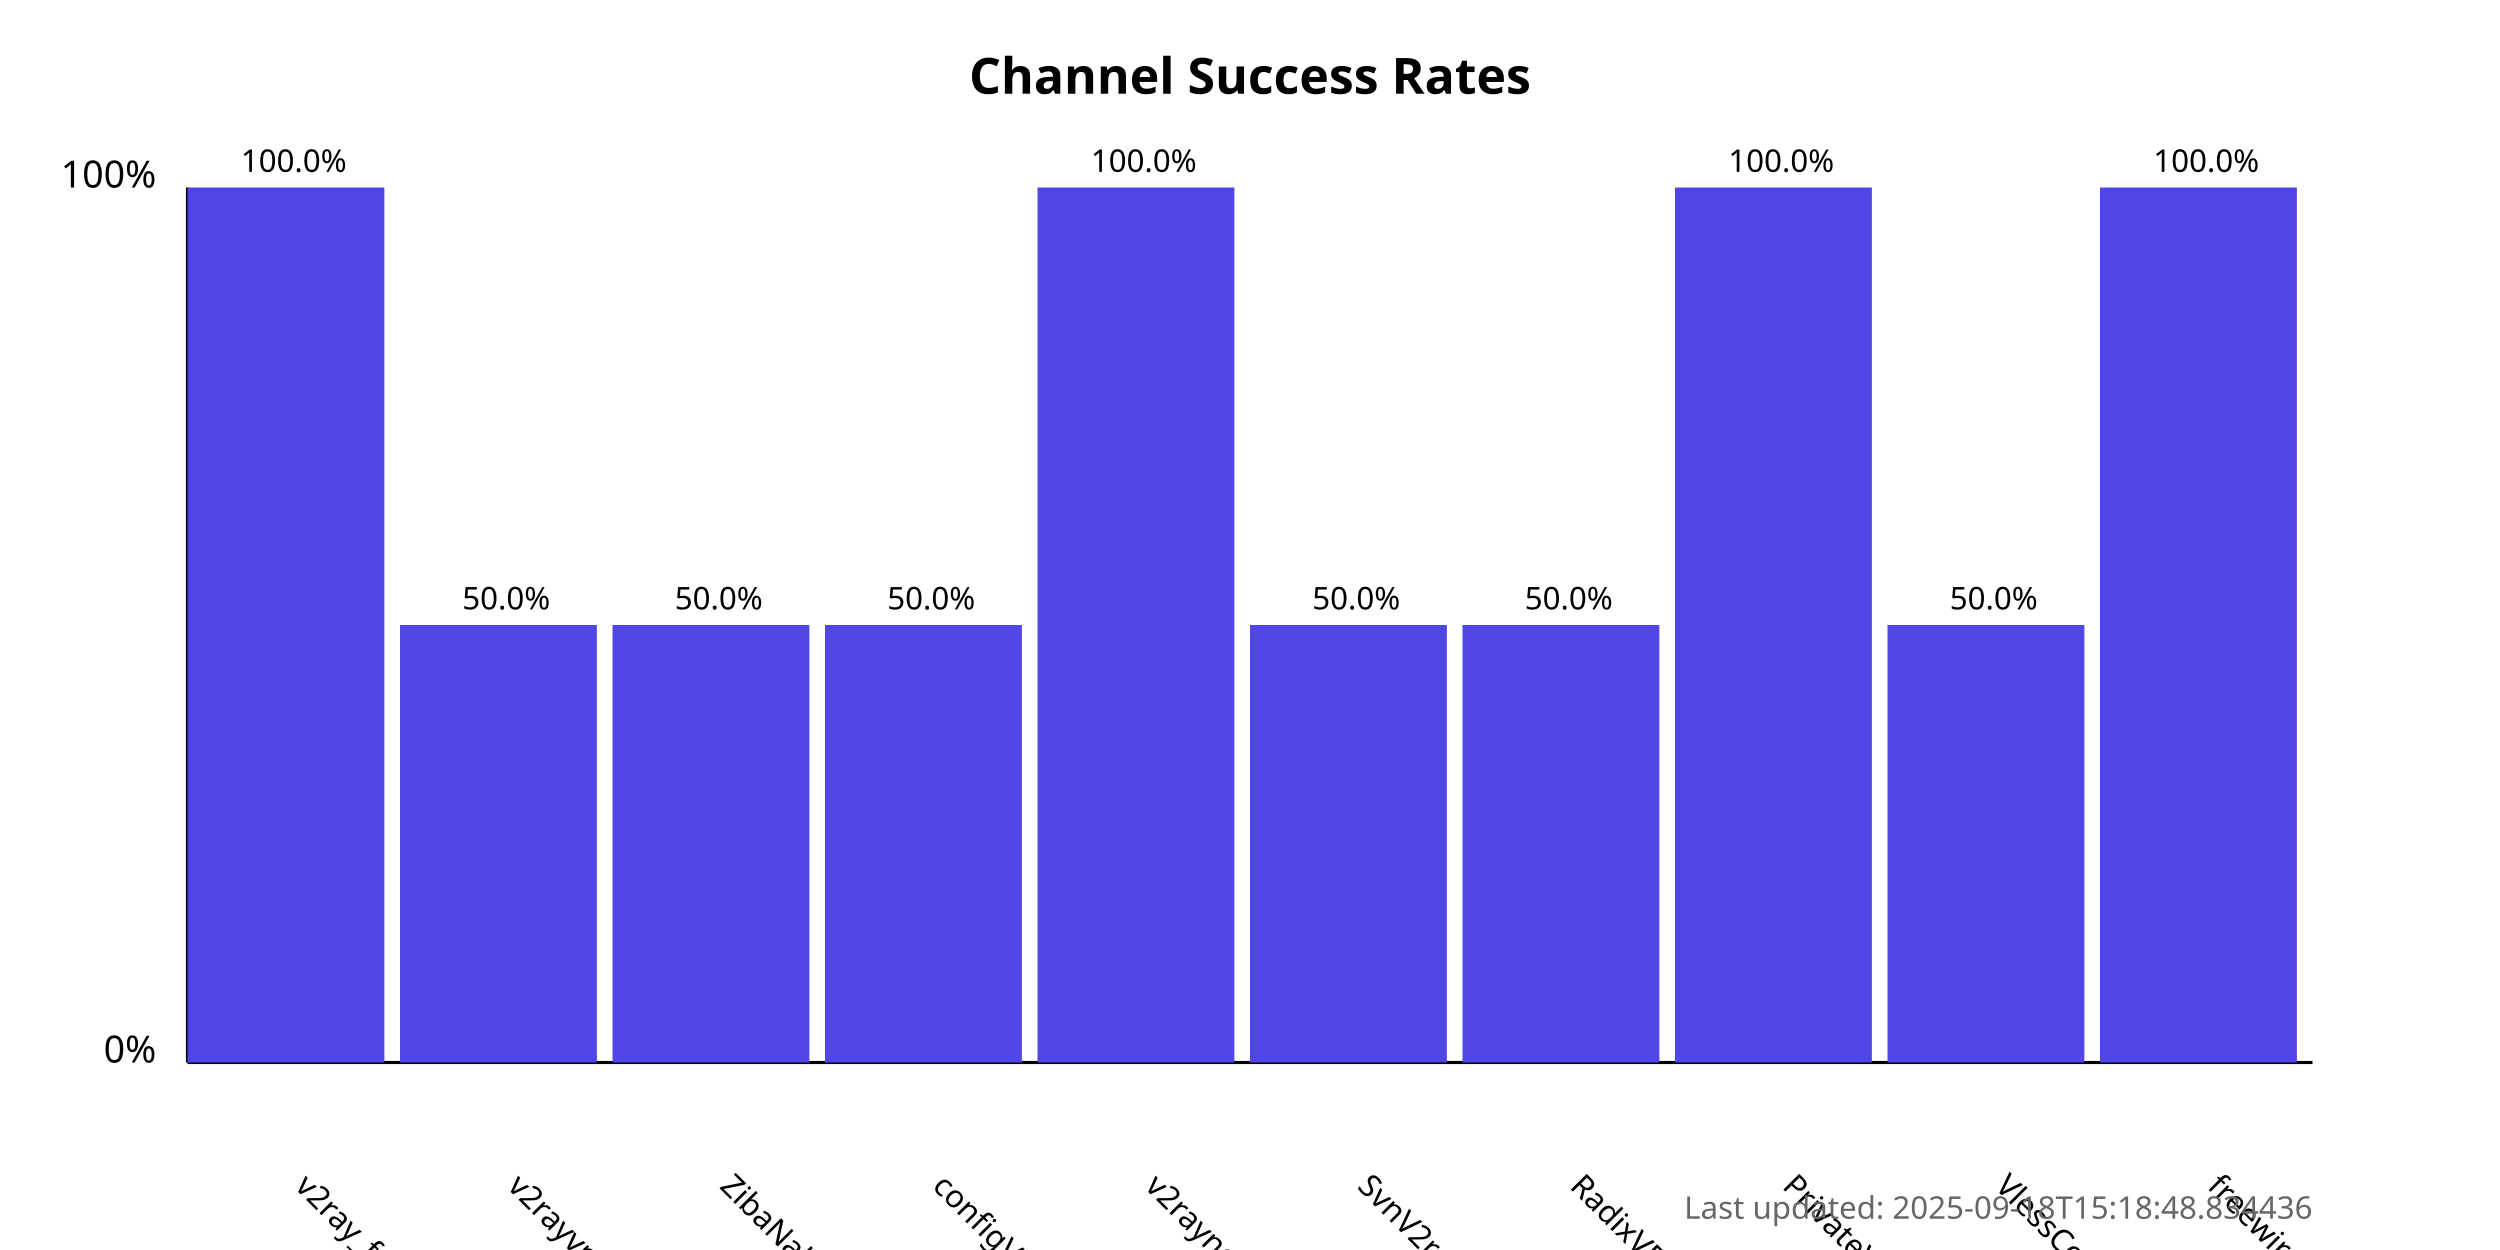
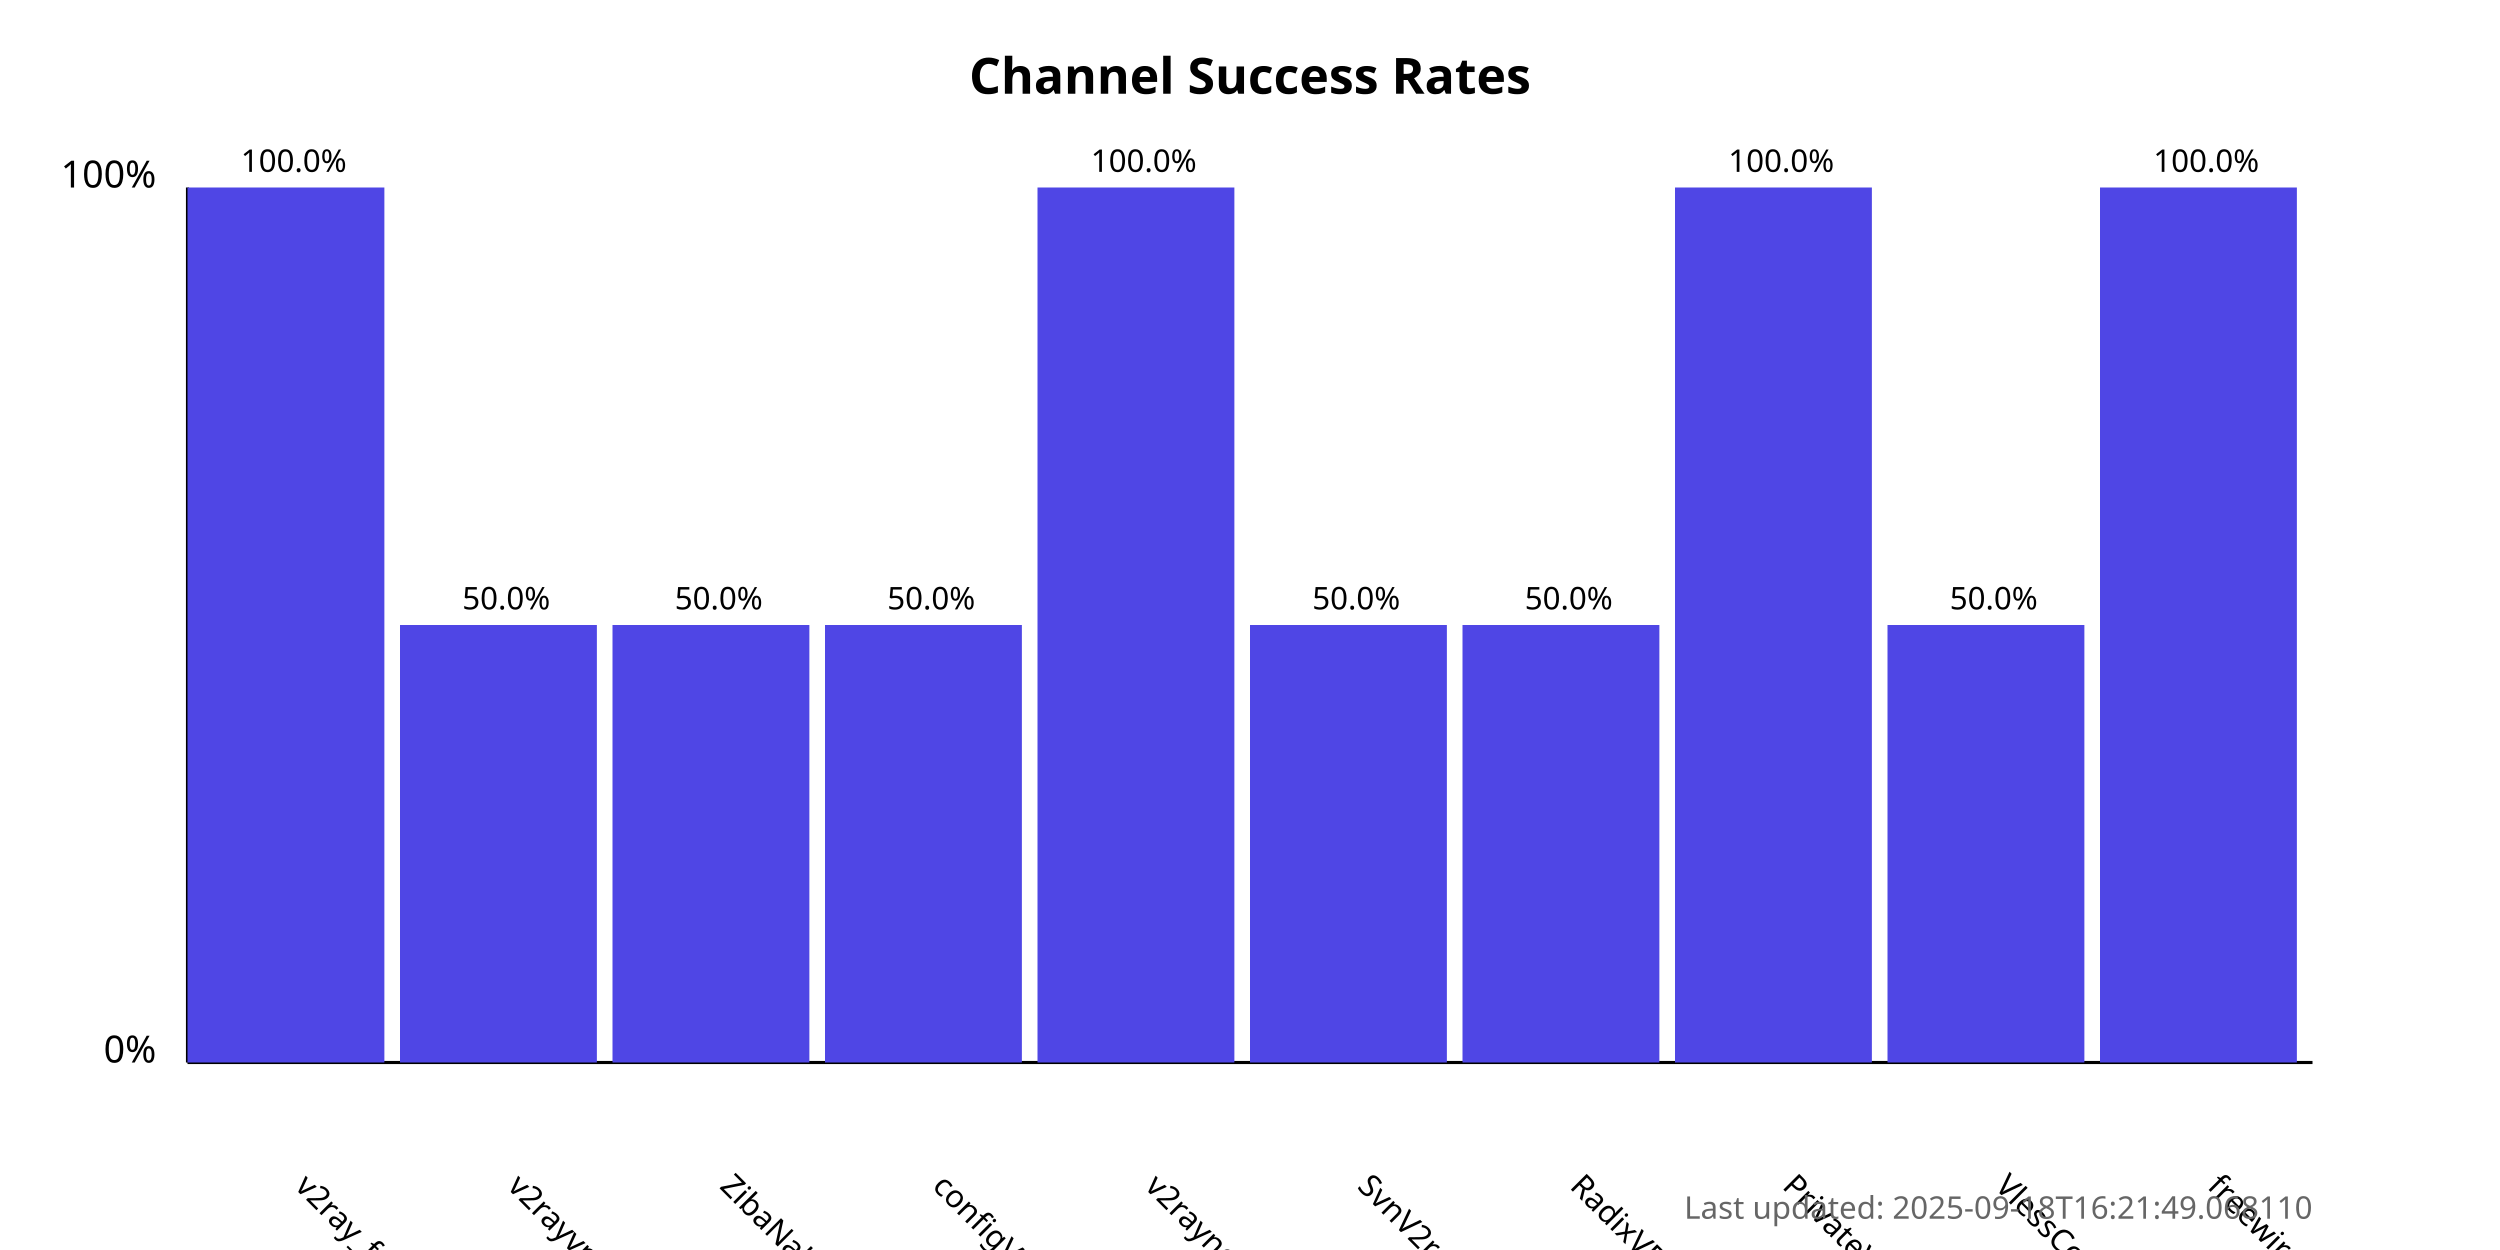
<svg xmlns="http://www.w3.org/2000/svg" width="800" height="400">
  <style>
            .chart-title { font: bold 16px sans-serif; }
            .axis-label { font: 12px sans-serif; }
            .tick-label { font: 10px sans-serif; }
            .bar { fill: #4f46e5; }
            .bar:hover { fill: #6366f1; }
            .timestamp { font: 10px sans-serif; fill: #666; }
        </style>
  <text x="400.0" y="30" text-anchor="middle" class="chart-title">
            Channel Success Rates
        </text>
  <line x1="60" y1="340" x2="60" y2="60" stroke="black" stroke-width="1" />
  <line x1="60" y1="340" x2="740" y2="340" stroke="black" stroke-width="1" />
  <text x="50" y="340" text-anchor="end" class="axis-label">0%</text>
  <text x="50" y="60" text-anchor="end" class="axis-label">100%</text>
  <g>
    <rect x="60" y="60.0" width="63.0" height="280.0" class="bar" />
    <text x="94.0" y="380" transform="rotate(45, 94.0, 380)" text-anchor="start" class="tick-label">
                v2ray_free_conf
            </text>
    <text x="94.0" y="55.0" text-anchor="middle" class="tick-label">
                100.0%
            </text>
  </g>
  <g>
    <rect x="128.0" y="200.0" width="63.0" height="140.0" class="bar" />
    <text x="162.0" y="380" transform="rotate(45, 162.0, 380)" text-anchor="start" class="tick-label">
                v2rayvpno
            </text>
    <text x="162.0" y="195.0" text-anchor="middle" class="tick-label">
                50.0%
            </text>
  </g>
  <g>
    <rect x="196.0" y="200.0" width="63.0" height="140.0" class="bar" />
    <text x="230.0" y="380" transform="rotate(45, 230.0, 380)" text-anchor="start" class="tick-label">
                ZibaNabz
            </text>
    <text x="230.0" y="195.0" text-anchor="middle" class="tick-label">
                50.0%
            </text>
  </g>
  <g>
    <rect x="264.0" y="200.0" width="63.0" height="140.0" class="bar" />
    <text x="298.0" y="380" transform="rotate(45, 298.0, 380)" text-anchor="start" class="tick-label">
                configV2rayForFree
            </text>
    <text x="298.0" y="195.0" text-anchor="middle" class="tick-label">
                50.0%
            </text>
  </g>
  <g>
    <rect x="332.0" y="60.0" width="63.0" height="280.0" class="bar" />
    <text x="366.0" y="380" transform="rotate(45, 366.0, 380)" text-anchor="start" class="tick-label">
                v2rayngvpn
            </text>
    <text x="366.0" y="55.0" text-anchor="middle" class="tick-label">
                100.0%
            </text>
  </g>
  <g>
    <rect x="400.0" y="200.0" width="63.0" height="140.0" class="bar" />
    <text x="434.0" y="380" transform="rotate(45, 434.0, 380)" text-anchor="start" class="tick-label">
                SvnV2ray
            </text>
    <text x="434.0" y="195.0" text-anchor="middle" class="tick-label">
                50.0%
            </text>
  </g>
  <g>
    <rect x="468.0" y="200.0" width="63.0" height="140.0" class="bar" />
    <text x="502.0" y="380" transform="rotate(45, 502.0, 380)" text-anchor="start" class="tick-label">
                RadixVPN
            </text>
    <text x="502.0" y="195.0" text-anchor="middle" class="tick-label">
                50.0%
            </text>
  </g>
  <g>
    <rect x="536.0" y="60.0" width="63.0" height="280.0" class="bar" />
    <text x="570.0" y="380" transform="rotate(45, 570.0, 380)" text-anchor="start" class="tick-label">
                PrivateVPNs
            </text>
    <text x="570.0" y="55.0" text-anchor="middle" class="tick-label">
                100.0%
            </text>
  </g>
  <g>
    <rect x="604.0" y="200.0" width="63.0" height="140.0" class="bar" />
    <text x="638.0" y="380" transform="rotate(45, 638.0, 380)" text-anchor="start" class="tick-label">
                VlessConfig
            </text>
    <text x="638.0" y="195.0" text-anchor="middle" class="tick-label">
                50.0%
            </text>
  </g>
  <g>
    <rect x="672.0" y="60.0" width="63.0" height="280.0" class="bar" />
    <text x="706.0" y="380" transform="rotate(45, 706.0, 380)" text-anchor="start" class="tick-label">
                freewireguard
            </text>
    <text x="706.0" y="55.0" text-anchor="middle" class="tick-label">
                100.0%
            </text>
  </g>
  <text x="740" y="390" text-anchor="end" class="timestamp">
-             Last updated: 2025-09-18T15:18:48.834436
+             Last updated: 2025-09-18T16:21:49.068110
        </text>
</svg>
